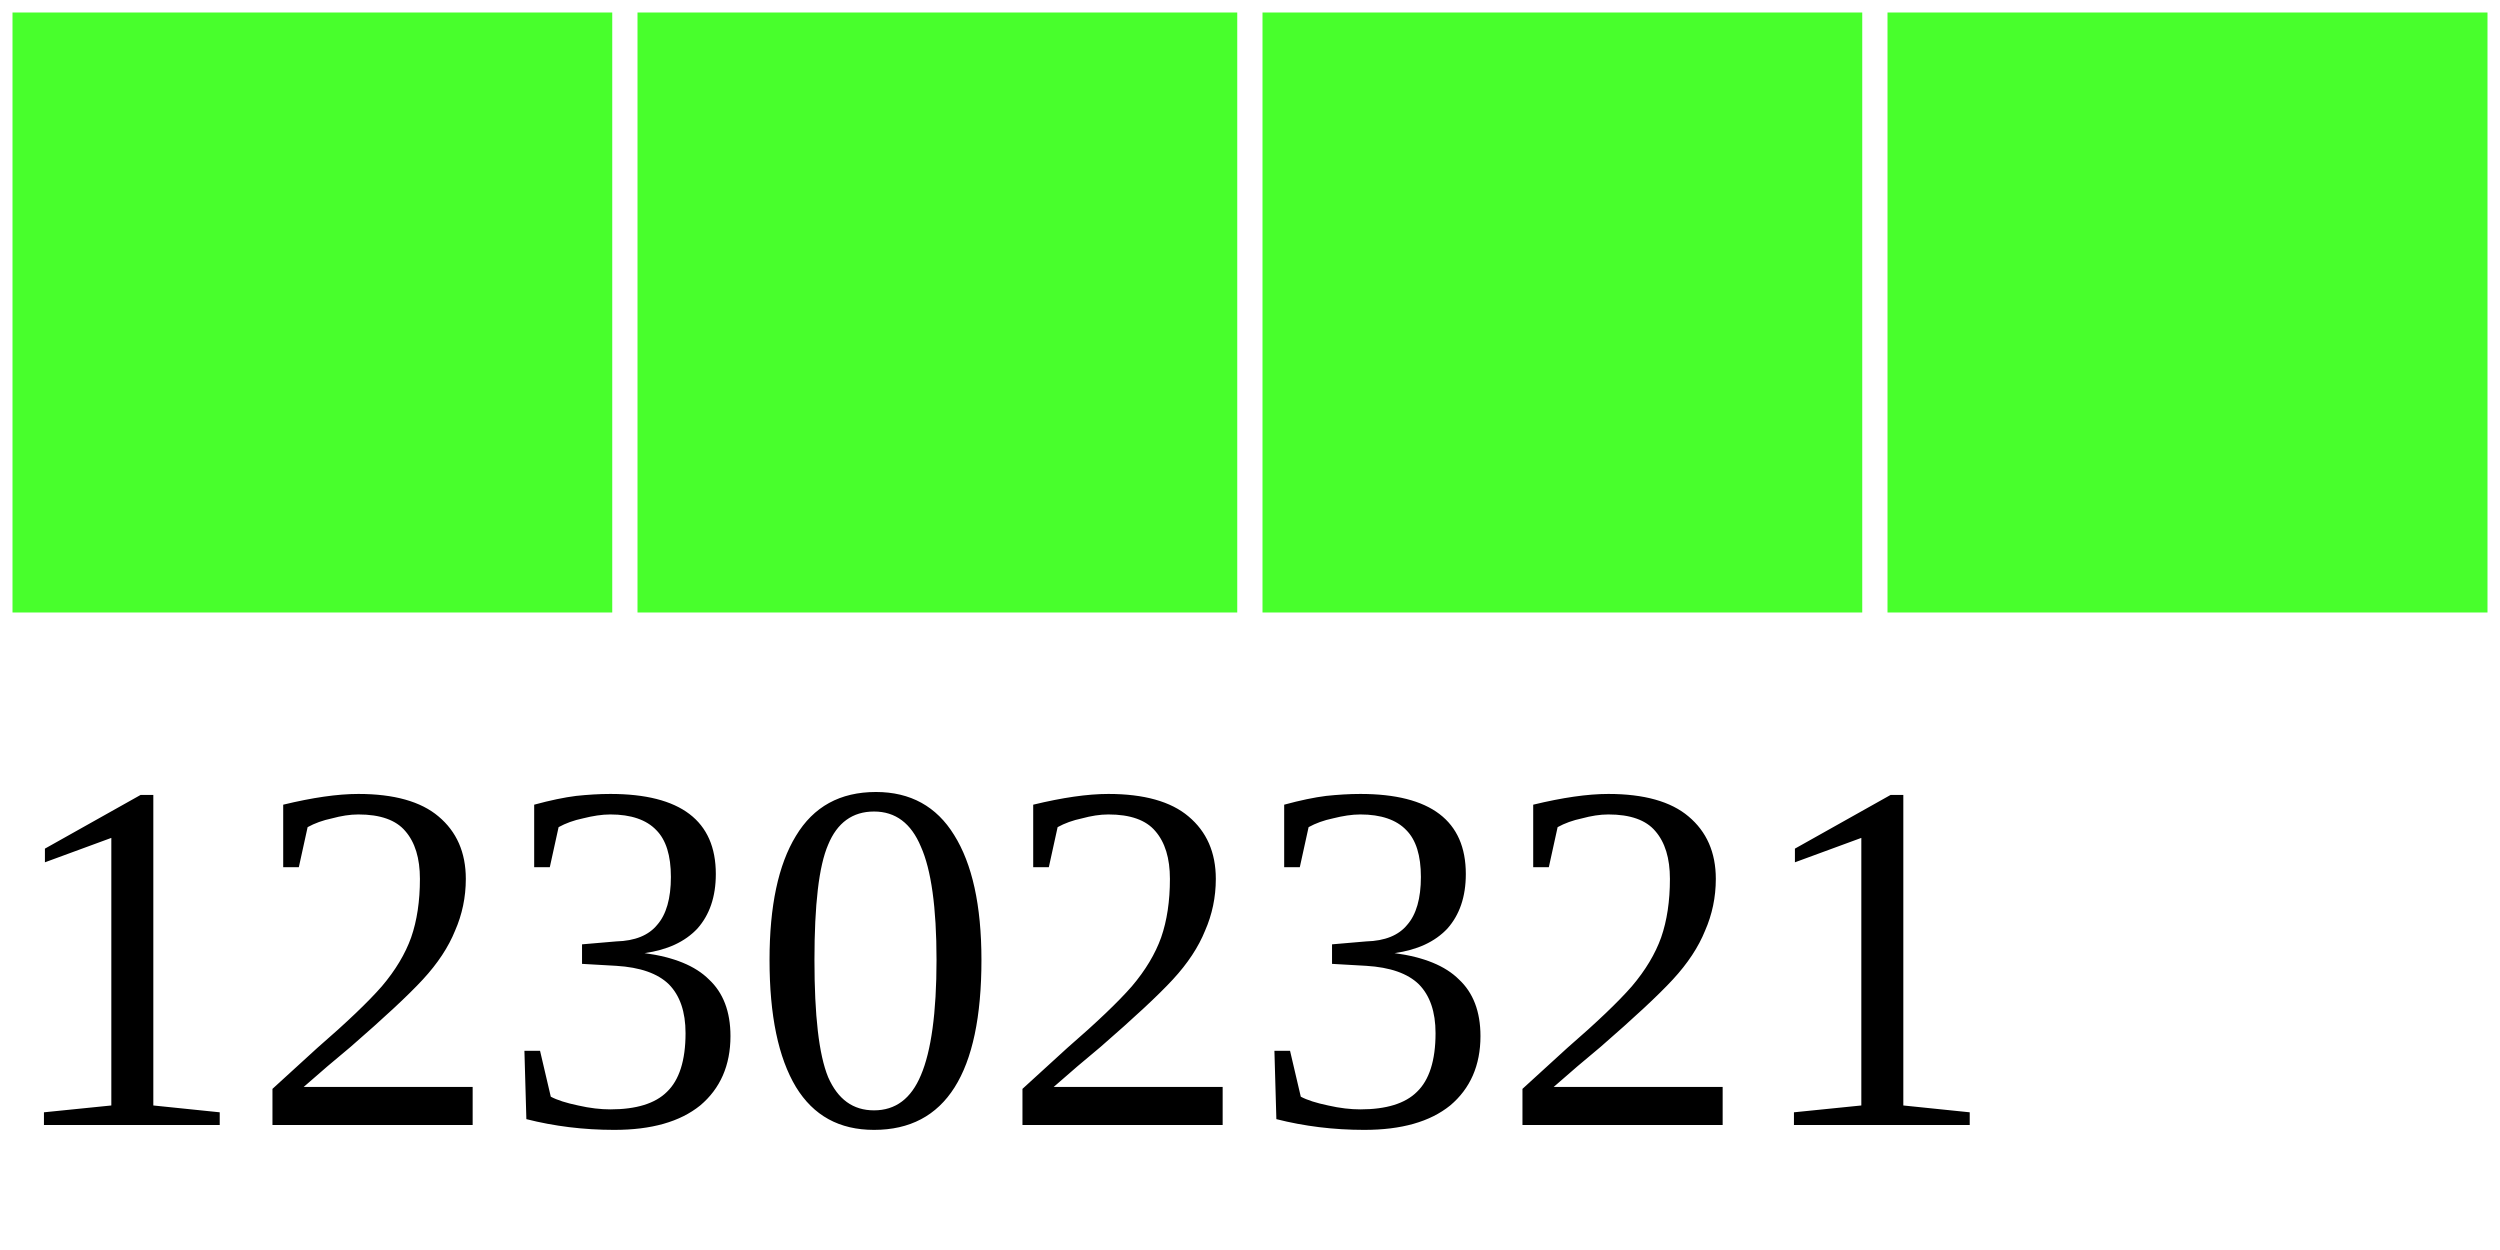
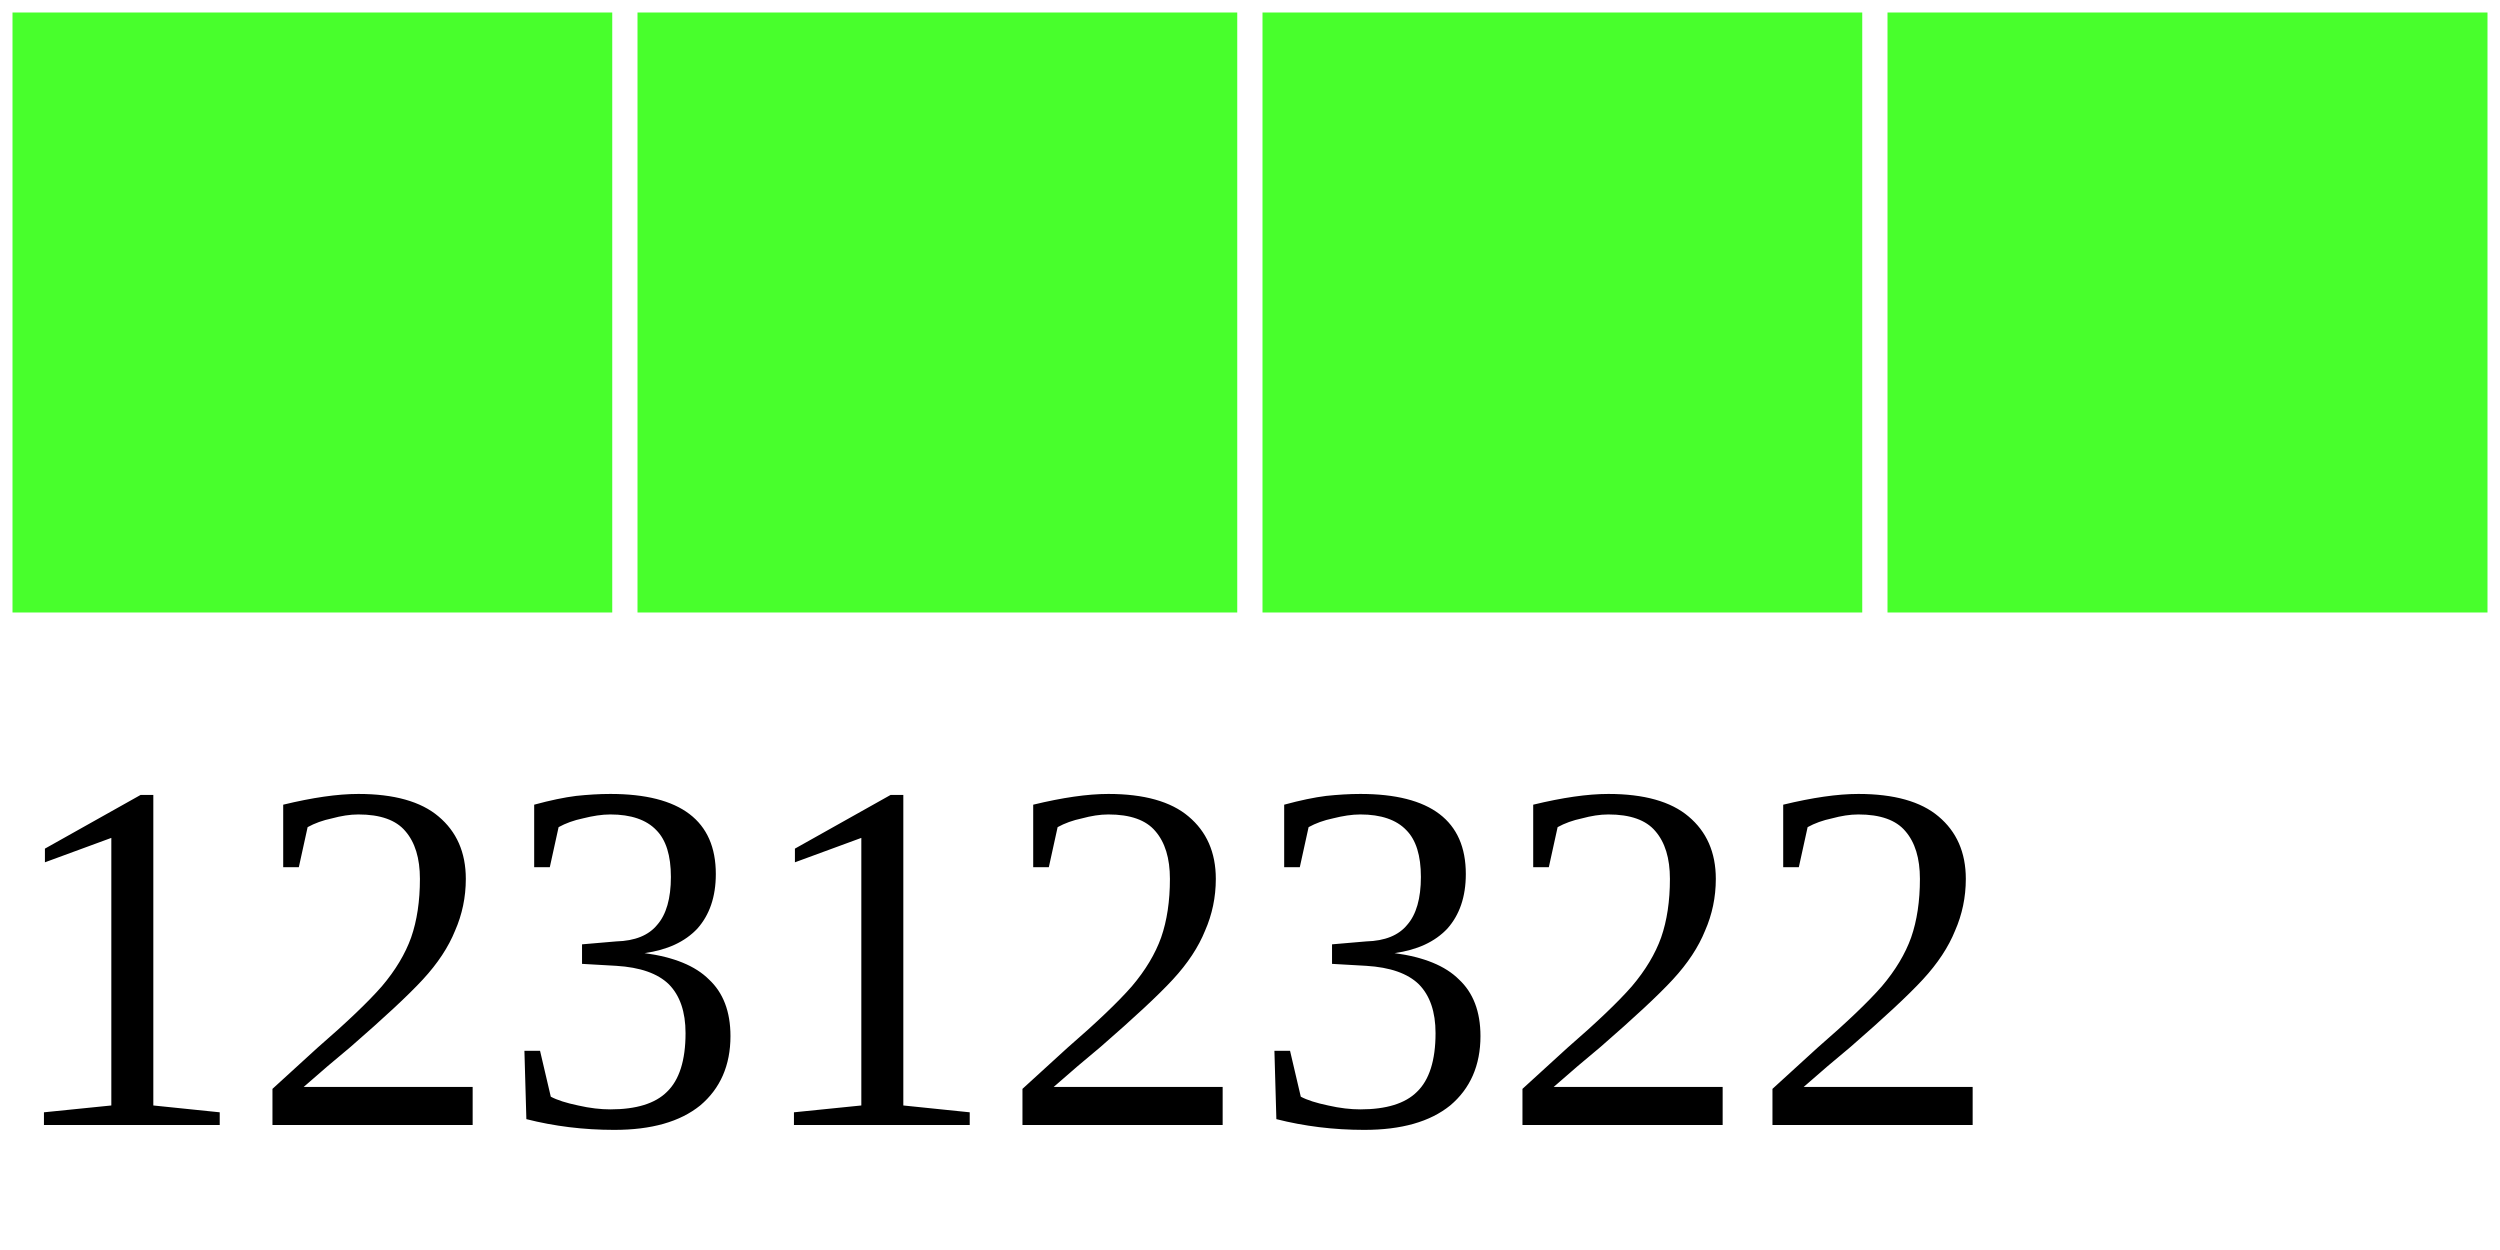
<svg xmlns="http://www.w3.org/2000/svg" width="40" height="20">
  <g>
    <rect width="10" height="10" style="fill:#48FF2C;stroke-width:0.4;stroke:rgb(255,255,255)" x="0" />
    <rect width="10" height="10" style="fill:#48FF2C;stroke-width:0.4;stroke:rgb(255,255,255)" x="10" />
    <rect width="10" height="10" style="fill:#48FF2C;stroke-width:0.4;stroke:rgb(255,255,255)" x="20" />
    <rect width="10" height="10" style="fill:#48FF2C;stroke-width:0.4;stroke:rgb(255,255,255)" x="30" />
-     <text x="0" y="18" fill="black" font-size="8">12302321</text>
+     <text x="0" y="18" fill="black" font-size="8">12312322</text>
  </g>
</svg>
